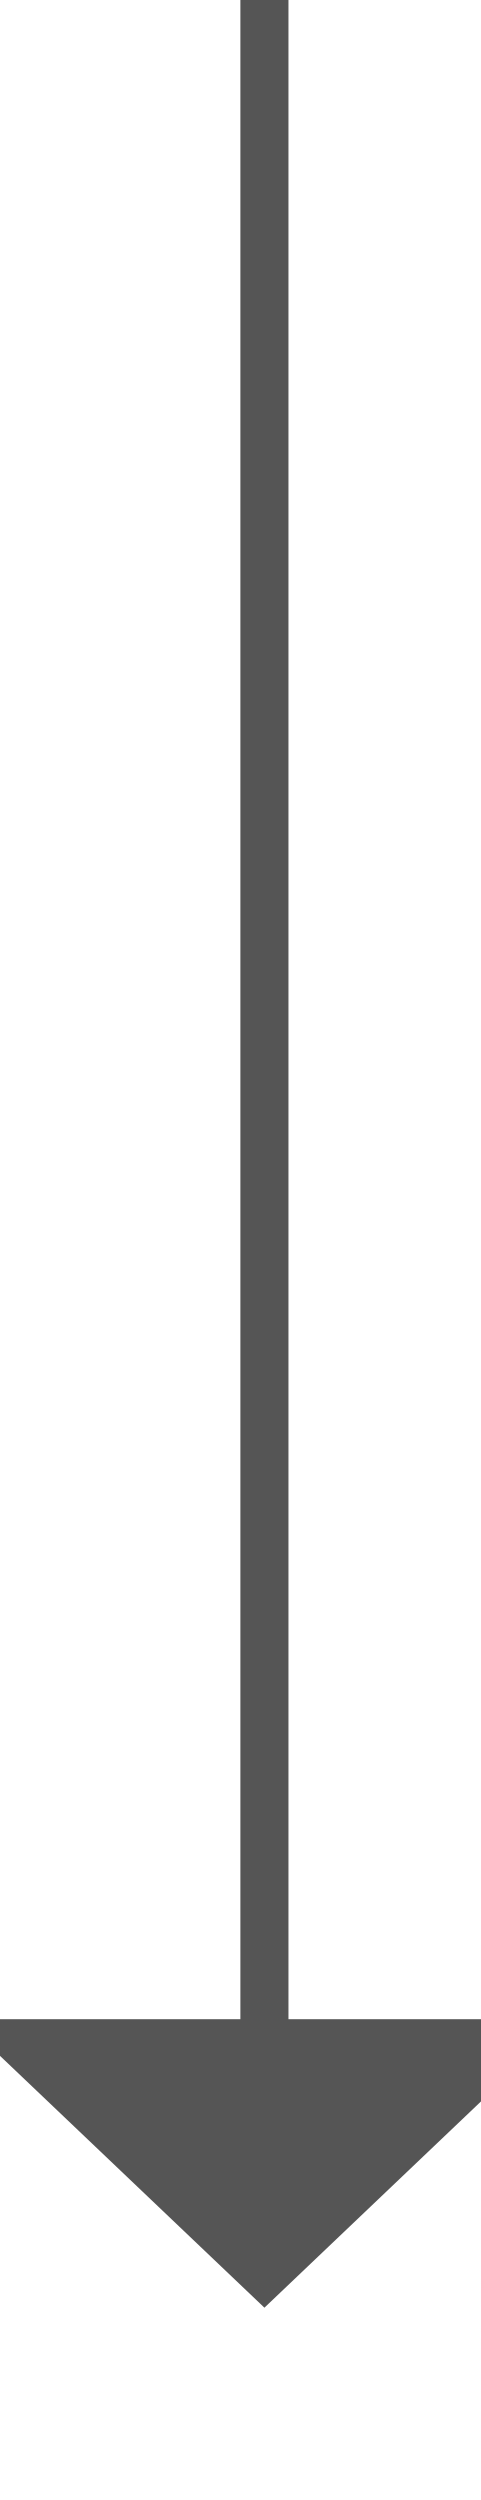
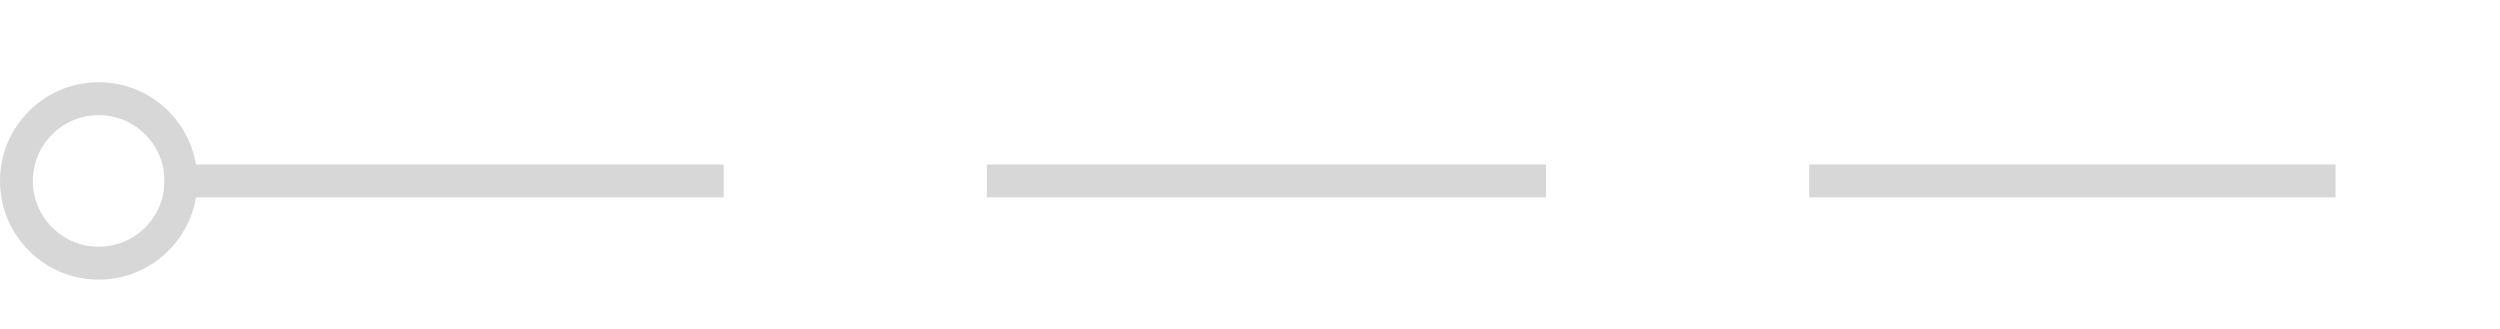
- <svg xmlns="http://www.w3.org/2000/svg" version="1.1" width="10px" height="52px" preserveAspectRatio="xMidYMin meet" viewBox="443 621  8 52">
-   <path d="M 447.5 621  L 447.5 664  " stroke-width="1" stroke="#555555" fill="none" />
-   <path d="M 441.2 663  L 447.5 669  L 453.8 663  L 441.2 663  Z " fill-rule="nonzero" fill="#555555" stroke="none" />
+ <svg xmlns="http://www.w3.org/2000/svg" version="1.1" width="76px" height="10px" preserveAspectRatio="xMinYMid meet" viewBox="384 247  76 8">
+   <path d="M 389 251.5  L 455 251.5  " stroke-width="1" stroke-dasharray="17,8" stroke="#d7d7d7" fill="none" />
+   <path d="M 387 248.5  A 3 3 0 0 0 384 251.5 A 3 3 0 0 0 387 254.5 A 3 3 0 0 0 390 251.5 A 3 3 0 0 0 387 248.5 Z M 387 249.5  A 2 2 0 0 1 389 251.5 A 2 2 0 0 1 387 253.5 A 2 2 0 0 1 385 251.5 A 2 2 0 0 1 387 249.5 Z " fill-rule="nonzero" fill="#d7d7d7" stroke="none" />
</svg>
